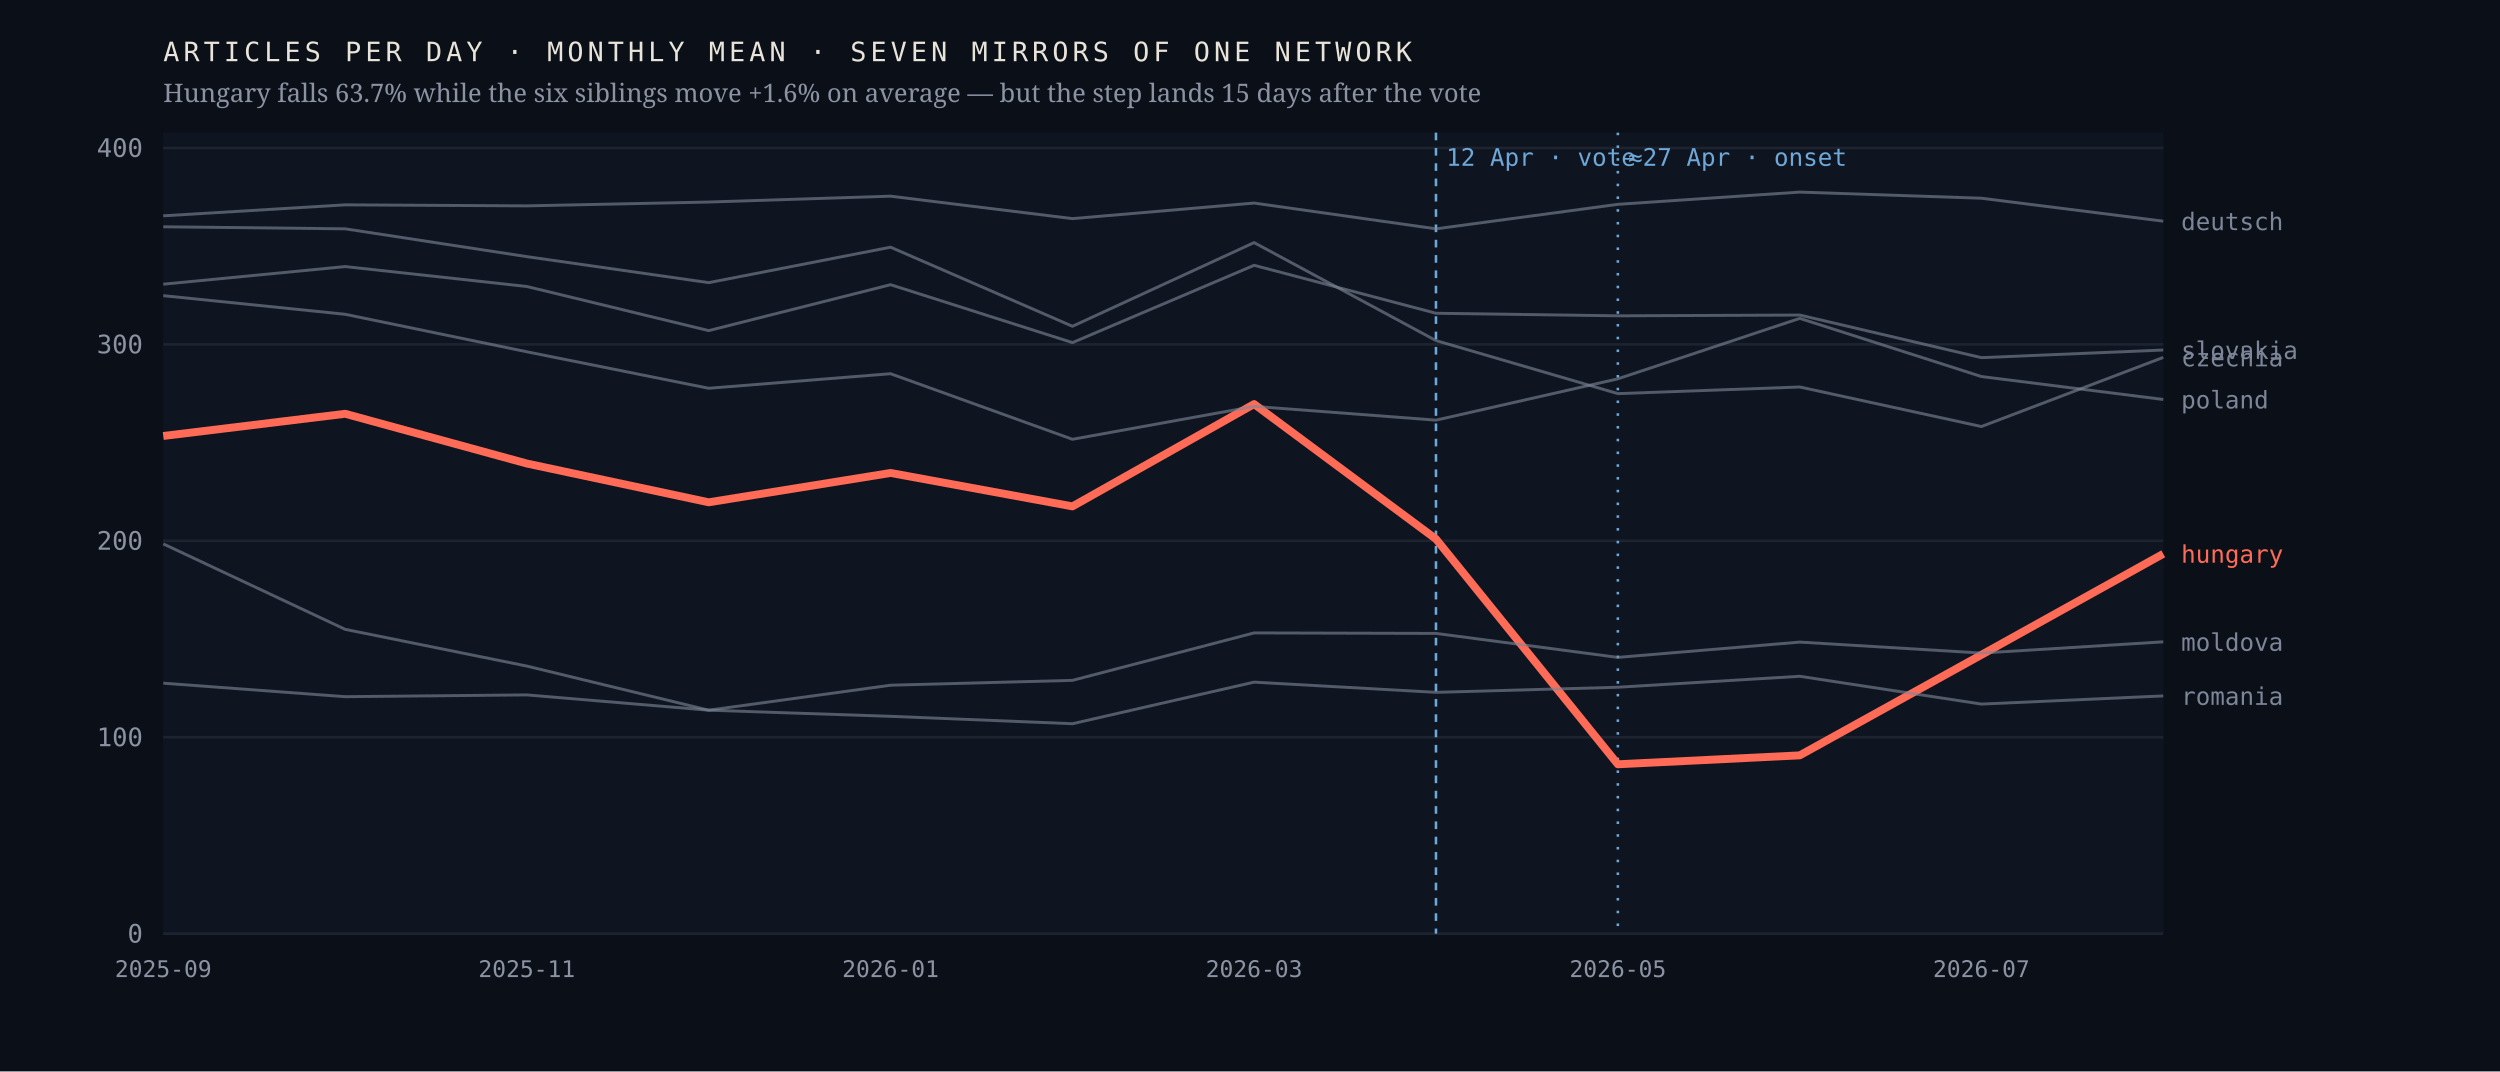
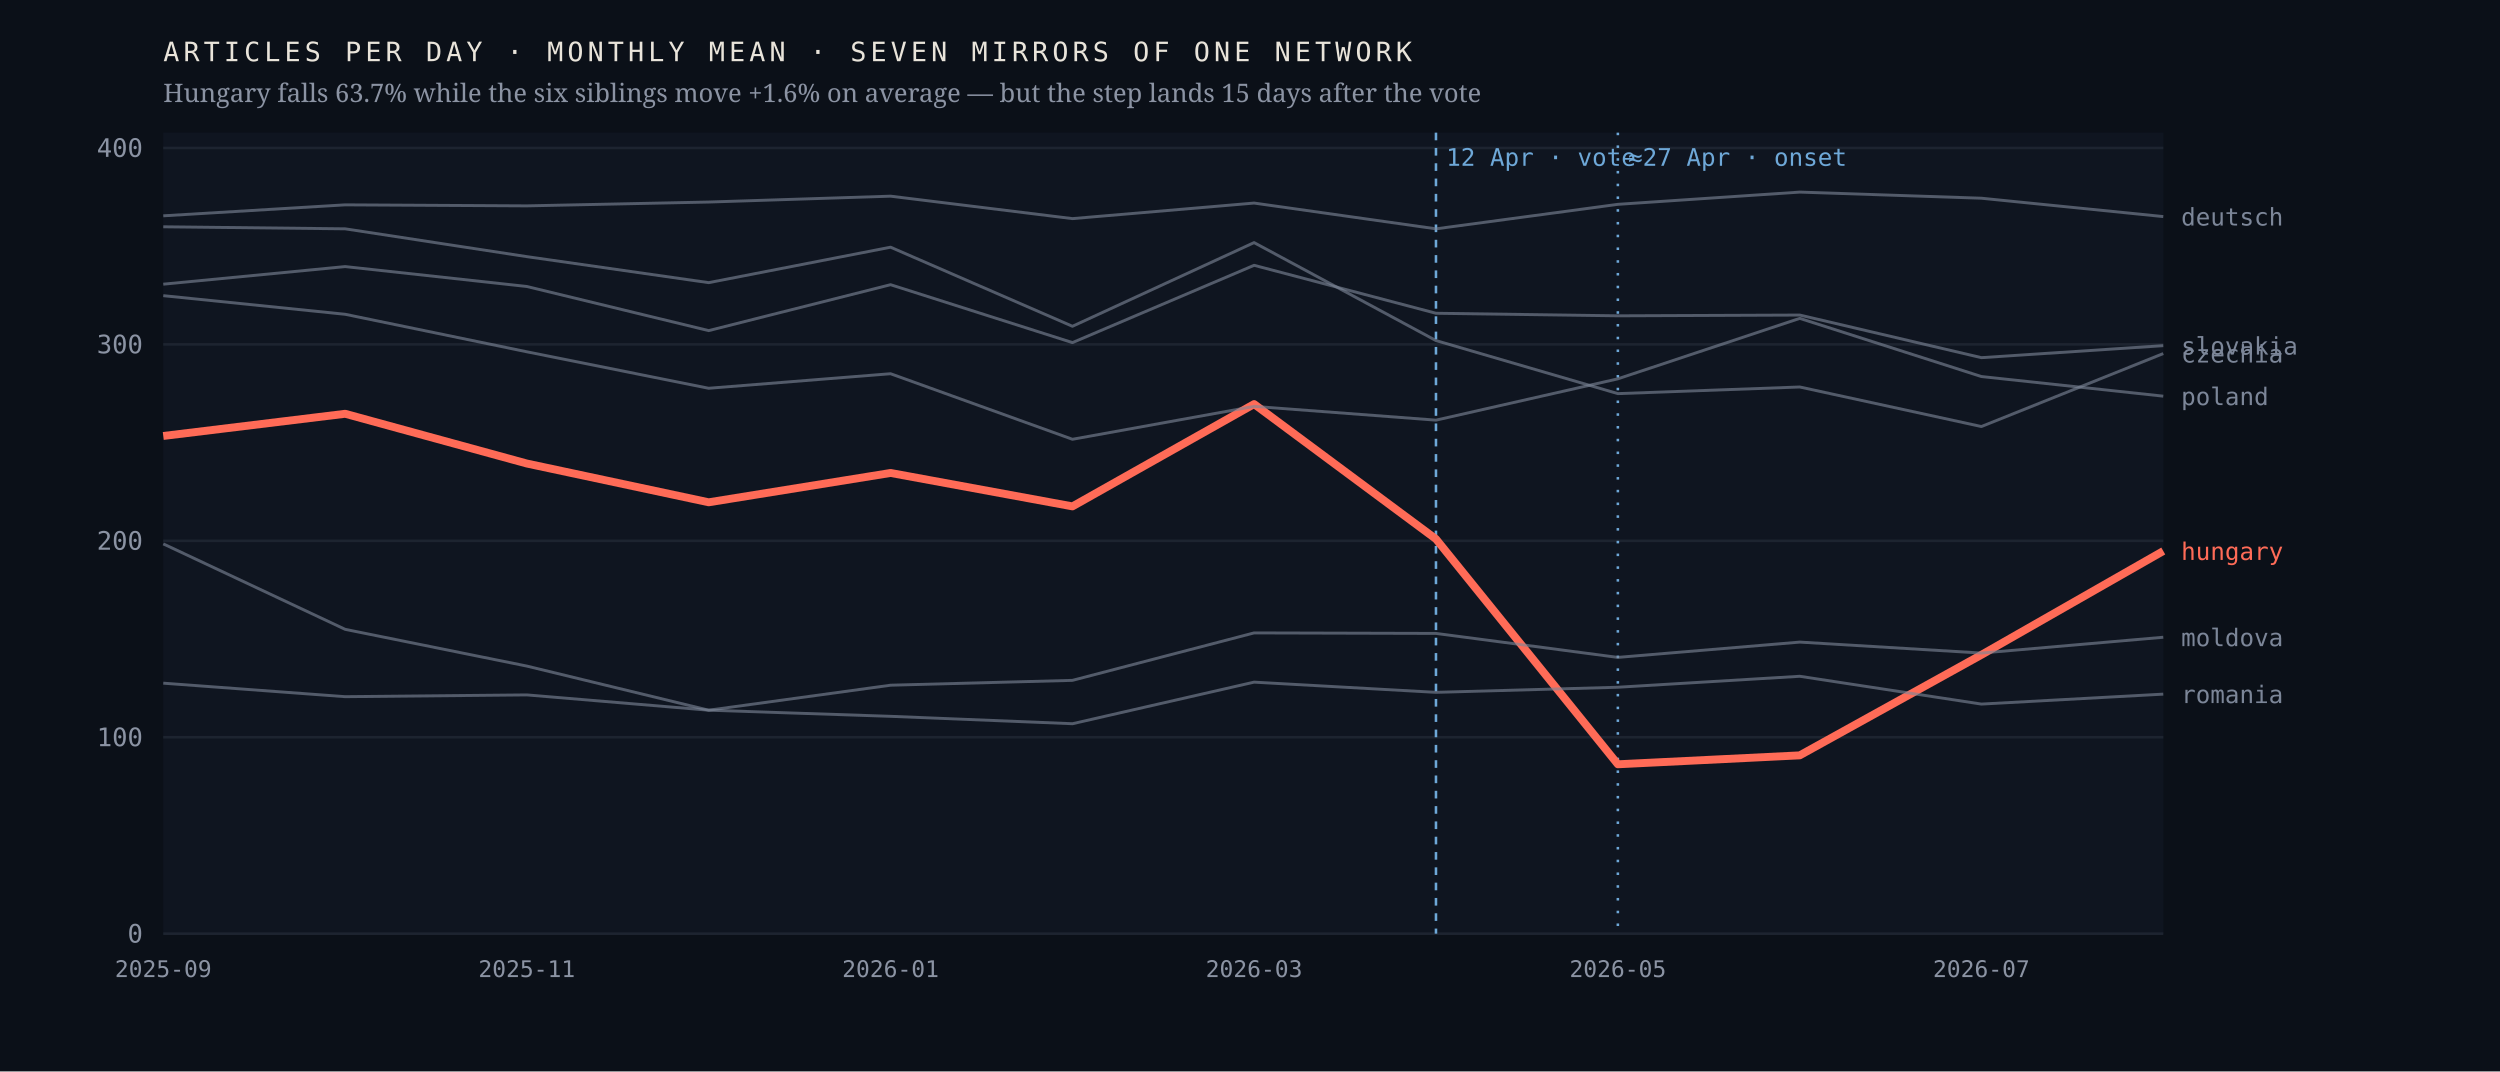
<svg xmlns="http://www.w3.org/2000/svg" viewBox="0 0 980 420" width="980" height="420" role="img" aria-label="Monthly output of seven mirrors of one network; the Hungarian line falls 63.7% after April 2026 while the six others hold roughly flat">
  <rect width="980" height="420" fill="#0b1018" />
  <rect x="64" y="52" width="784" height="314" fill="#0f1520" />
  <line x1="64" y1="366.0" x2="848" y2="366.0" stroke="#1d2430" stroke-width="1" />
  <text x="56.0" y="369.5" font-family="ui-monospace,'IBM Plex Mono',Menlo,monospace" font-size="10" font-weight="400" letter-spacing="0" fill="#8b93a3" text-anchor="end">0</text>
  <line x1="64" y1="289.0" x2="848" y2="289.0" stroke="#1d2430" stroke-width="1" />
  <text x="56.0" y="292.5" font-family="ui-monospace,'IBM Plex Mono',Menlo,monospace" font-size="10" font-weight="400" letter-spacing="0" fill="#8b93a3" text-anchor="end">100</text>
  <line x1="64" y1="212.0" x2="848" y2="212.0" stroke="#1d2430" stroke-width="1" />
  <text x="56.0" y="215.5" font-family="ui-monospace,'IBM Plex Mono',Menlo,monospace" font-size="10" font-weight="400" letter-spacing="0" fill="#8b93a3" text-anchor="end">200</text>
  <line x1="64" y1="135.0" x2="848" y2="135.0" stroke="#1d2430" stroke-width="1" />
  <text x="56.0" y="138.5" font-family="ui-monospace,'IBM Plex Mono',Menlo,monospace" font-size="10" font-weight="400" letter-spacing="0" fill="#8b93a3" text-anchor="end">300</text>
  <line x1="64" y1="58.0" x2="848" y2="58.0" stroke="#1d2430" stroke-width="1" />
  <text x="56.0" y="61.5" font-family="ui-monospace,'IBM Plex Mono',Menlo,monospace" font-size="10" font-weight="400" letter-spacing="0" fill="#8b93a3" text-anchor="end">400</text>
  <line x1="562.9" y1="52" x2="562.9" y2="366" stroke="#6ea8d8" stroke-width="1" stroke-dasharray="3 3" />
  <text x="566.9" y="65.0" font-family="ui-monospace,'IBM Plex Mono',Menlo,monospace" font-size="9.5" font-weight="400" letter-spacing="0" fill="#6ea8d8" text-anchor="start">12 Apr · vote</text>
  <line x1="634.2" y1="52" x2="634.2" y2="366" stroke="#6ea8d8" stroke-width="1" stroke-dasharray="1 4" />
  <text x="638.2" y="65.0" font-family="ui-monospace,'IBM Plex Mono',Menlo,monospace" font-size="9.5" font-weight="400" letter-spacing="0" fill="#6ea8d8" text-anchor="start">≈27 Apr · onset</text>
-   <polyline points="64.0,170.9 135.3,162.2 206.5,181.7 277.8,196.9 349.1,185.4 420.4,198.5 491.6,158.4 562.9,211.3 634.2,299.6 705.5,296.1 776.7,256.7 848.0,217.1" fill="none" stroke="#ff6b57" stroke-width="3.1" stroke-opacity="1" stroke-linejoin="round" />
-   <text x="855.0" y="220.6" font-family="ui-monospace,'IBM Plex Mono',Menlo,monospace" font-size="9.5" font-weight="500" letter-spacing="0" fill="#ff6b57" text-anchor="start">hungary</text>
-   <polyline points="64.0,88.9 135.3,89.7 206.5,100.6 277.8,110.8 349.1,96.9 420.4,127.9 491.6,95.1 562.9,133.5 634.2,154.3 705.5,151.7 776.7,167.2 848.0,140.1" fill="none" stroke="#7c8698" stroke-width="1.15" stroke-opacity="0.62" stroke-linejoin="round" />
-   <text x="855.0" y="143.6" font-family="ui-monospace,'IBM Plex Mono',Menlo,monospace" font-size="9.5" font-weight="400" letter-spacing="0" fill="#7c8698" text-anchor="start">czechia</text>
-   <polyline points="64.0,84.6 135.3,80.3 206.5,80.7 277.8,79.2 349.1,76.9 420.4,85.7 491.6,79.6 562.9,89.7 634.2,80.1 705.5,75.3 776.7,77.7 848.0,86.7" fill="none" stroke="#7c8698" stroke-width="1.15" stroke-opacity="0.62" stroke-linejoin="round" />
-   <text x="855.0" y="90.2" font-family="ui-monospace,'IBM Plex Mono',Menlo,monospace" font-size="9.5" font-weight="400" letter-spacing="0" fill="#7c8698" text-anchor="start">deutsch</text>
-   <polyline points="64.0,213.2 135.3,246.7 206.5,261.1 277.8,278.4 349.1,268.6 420.4,266.7 491.6,248.1 562.9,248.3 634.2,257.7 705.5,251.7 776.7,256.0 848.0,251.6" fill="none" stroke="#7c8698" stroke-width="1.15" stroke-opacity="0.62" stroke-linejoin="round" />
-   <text x="855.0" y="255.1" font-family="ui-monospace,'IBM Plex Mono',Menlo,monospace" font-size="9.5" font-weight="400" letter-spacing="0" fill="#7c8698" text-anchor="start">moldova</text>
-   <polyline points="64.0,115.9 135.3,123.2 206.5,137.9 277.8,152.2 349.1,146.5 420.4,172.2 491.6,159.3 562.9,164.7 634.2,148.5 705.5,124.8 776.7,147.6 848.0,156.6" fill="none" stroke="#7c8698" stroke-width="1.15" stroke-opacity="0.62" stroke-linejoin="round" />
-   <text x="855.0" y="160.1" font-family="ui-monospace,'IBM Plex Mono',Menlo,monospace" font-size="9.5" font-weight="400" letter-spacing="0" fill="#7c8698" text-anchor="start">poland</text>
-   <polyline points="64.0,267.8 135.3,273.1 206.5,272.4 277.8,278.4 349.1,280.8 420.4,283.7 491.6,267.4 562.9,271.4 634.2,269.4 705.5,265.1 776.7,276.0 848.0,272.8" fill="none" stroke="#7c8698" stroke-width="1.15" stroke-opacity="0.62" stroke-linejoin="round" />
-   <text x="855.0" y="276.3" font-family="ui-monospace,'IBM Plex Mono',Menlo,monospace" font-size="9.5" font-weight="400" letter-spacing="0" fill="#7c8698" text-anchor="start">romania</text>
-   <polyline points="64.0,111.4 135.3,104.5 206.5,112.3 277.8,129.6 349.1,111.6 420.4,134.3 491.6,104.0 562.9,122.8 634.2,123.8 705.5,123.5 776.7,140.2 848.0,137.2" fill="none" stroke="#7c8698" stroke-width="1.15" stroke-opacity="0.62" stroke-linejoin="round" />
-   <text x="855.0" y="140.7" font-family="ui-monospace,'IBM Plex Mono',Menlo,monospace" font-size="9.5" font-weight="400" letter-spacing="0" fill="#7c8698" text-anchor="start">slovakia</text>
+   <polyline points="64.0,170.9 135.3,162.2 206.5,181.7 277.8,196.9 349.1,185.4 420.4,198.5 491.6,158.4 562.9,211.3 634.2,299.6 705.5,296.1 776.7,256.7 848.0,216.0" fill="none" stroke="#ff6b57" stroke-width="3.1" stroke-opacity="1" stroke-linejoin="round" />
+   <text x="855.0" y="219.5" font-family="ui-monospace,'IBM Plex Mono',Menlo,monospace" font-size="9.5" font-weight="500" letter-spacing="0" fill="#ff6b57" text-anchor="start">hungary</text>
+   <polyline points="64.0,88.9 135.3,89.7 206.5,100.6 277.8,110.8 349.1,96.9 420.4,127.9 491.6,95.1 562.9,133.5 634.2,154.3 705.5,151.7 776.7,167.2 848.0,138.6" fill="none" stroke="#7c8698" stroke-width="1.15" stroke-opacity="0.62" stroke-linejoin="round" />
+   <text x="855.0" y="142.1" font-family="ui-monospace,'IBM Plex Mono',Menlo,monospace" font-size="9.5" font-weight="400" letter-spacing="0" fill="#7c8698" text-anchor="start">czechia</text>
+   <polyline points="64.0,84.6 135.3,80.3 206.5,80.7 277.8,79.2 349.1,76.9 420.4,85.7 491.6,79.6 562.9,89.7 634.2,80.1 705.5,75.3 776.7,77.7 848.0,84.9" fill="none" stroke="#7c8698" stroke-width="1.15" stroke-opacity="0.62" stroke-linejoin="round" />
+   <text x="855.0" y="88.4" font-family="ui-monospace,'IBM Plex Mono',Menlo,monospace" font-size="9.5" font-weight="400" letter-spacing="0" fill="#7c8698" text-anchor="start">deutsch</text>
+   <polyline points="64.0,213.2 135.3,246.7 206.5,261.1 277.8,278.4 349.1,268.6 420.4,266.7 491.6,248.1 562.9,248.3 634.2,257.7 705.5,251.7 776.7,256.0 848.0,249.8" fill="none" stroke="#7c8698" stroke-width="1.15" stroke-opacity="0.62" stroke-linejoin="round" />
+   <text x="855.0" y="253.3" font-family="ui-monospace,'IBM Plex Mono',Menlo,monospace" font-size="9.5" font-weight="400" letter-spacing="0" fill="#7c8698" text-anchor="start">moldova</text>
+   <polyline points="64.0,115.9 135.3,123.2 206.5,137.9 277.8,152.2 349.1,146.5 420.4,172.2 491.6,159.3 562.9,164.7 634.2,148.5 705.5,124.8 776.7,147.6 848.0,155.3" fill="none" stroke="#7c8698" stroke-width="1.15" stroke-opacity="0.62" stroke-linejoin="round" />
+   <text x="855.0" y="158.8" font-family="ui-monospace,'IBM Plex Mono',Menlo,monospace" font-size="9.5" font-weight="400" letter-spacing="0" fill="#7c8698" text-anchor="start">poland</text>
+   <polyline points="64.0,267.8 135.3,273.1 206.5,272.4 277.8,278.4 349.1,280.8 420.4,283.7 491.6,267.4 562.9,271.4 634.2,269.4 705.5,265.1 776.7,276.0 848.0,272.1" fill="none" stroke="#7c8698" stroke-width="1.15" stroke-opacity="0.62" stroke-linejoin="round" />
+   <text x="855.0" y="275.6" font-family="ui-monospace,'IBM Plex Mono',Menlo,monospace" font-size="9.5" font-weight="400" letter-spacing="0" fill="#7c8698" text-anchor="start">romania</text>
+   <polyline points="64.0,111.4 135.3,104.5 206.5,112.3 277.8,129.6 349.1,111.6 420.4,134.3 491.6,104.0 562.9,122.8 634.2,123.8 705.5,123.5 776.7,140.2 848.0,135.5" fill="none" stroke="#7c8698" stroke-width="1.15" stroke-opacity="0.62" stroke-linejoin="round" />
+   <text x="855.0" y="139.0" font-family="ui-monospace,'IBM Plex Mono',Menlo,monospace" font-size="9.5" font-weight="400" letter-spacing="0" fill="#7c8698" text-anchor="start">slovakia</text>
  <text x="64.0" y="383.0" font-family="ui-monospace,'IBM Plex Mono',Menlo,monospace" font-size="9" font-weight="400" letter-spacing="0" fill="#8b93a3" text-anchor="middle">2025-09</text>
  <text x="206.5" y="383.0" font-family="ui-monospace,'IBM Plex Mono',Menlo,monospace" font-size="9" font-weight="400" letter-spacing="0" fill="#8b93a3" text-anchor="middle">2025-11</text>
  <text x="349.1" y="383.0" font-family="ui-monospace,'IBM Plex Mono',Menlo,monospace" font-size="9" font-weight="400" letter-spacing="0" fill="#8b93a3" text-anchor="middle">2026-01</text>
  <text x="491.6" y="383.0" font-family="ui-monospace,'IBM Plex Mono',Menlo,monospace" font-size="9" font-weight="400" letter-spacing="0" fill="#8b93a3" text-anchor="middle">2026-03</text>
  <text x="634.2" y="383.0" font-family="ui-monospace,'IBM Plex Mono',Menlo,monospace" font-size="9" font-weight="400" letter-spacing="0" fill="#8b93a3" text-anchor="middle">2026-05</text>
  <text x="776.7" y="383.0" font-family="ui-monospace,'IBM Plex Mono',Menlo,monospace" font-size="9" font-weight="400" letter-spacing="0" fill="#8b93a3" text-anchor="middle">2026-07</text>
  <text x="64.0" y="24.0" font-family="ui-monospace,'IBM Plex Mono',Menlo,monospace" font-size="10.5" font-weight="400" letter-spacing="1.6" fill="#e9e4da" text-anchor="start">ARTICLES PER DAY · MONTHLY MEAN · SEVEN MIRRORS OF ONE NETWORK</text>
  <text x="64.0" y="40.0" font-family="'Newsreader',Georgia,serif" font-size="10" font-weight="400" letter-spacing="0" fill="#8b93a3" text-anchor="start">Hungary falls 63.7% while the six siblings move +1.6% on average — but the step lands 15 days after the vote</text>
</svg>
